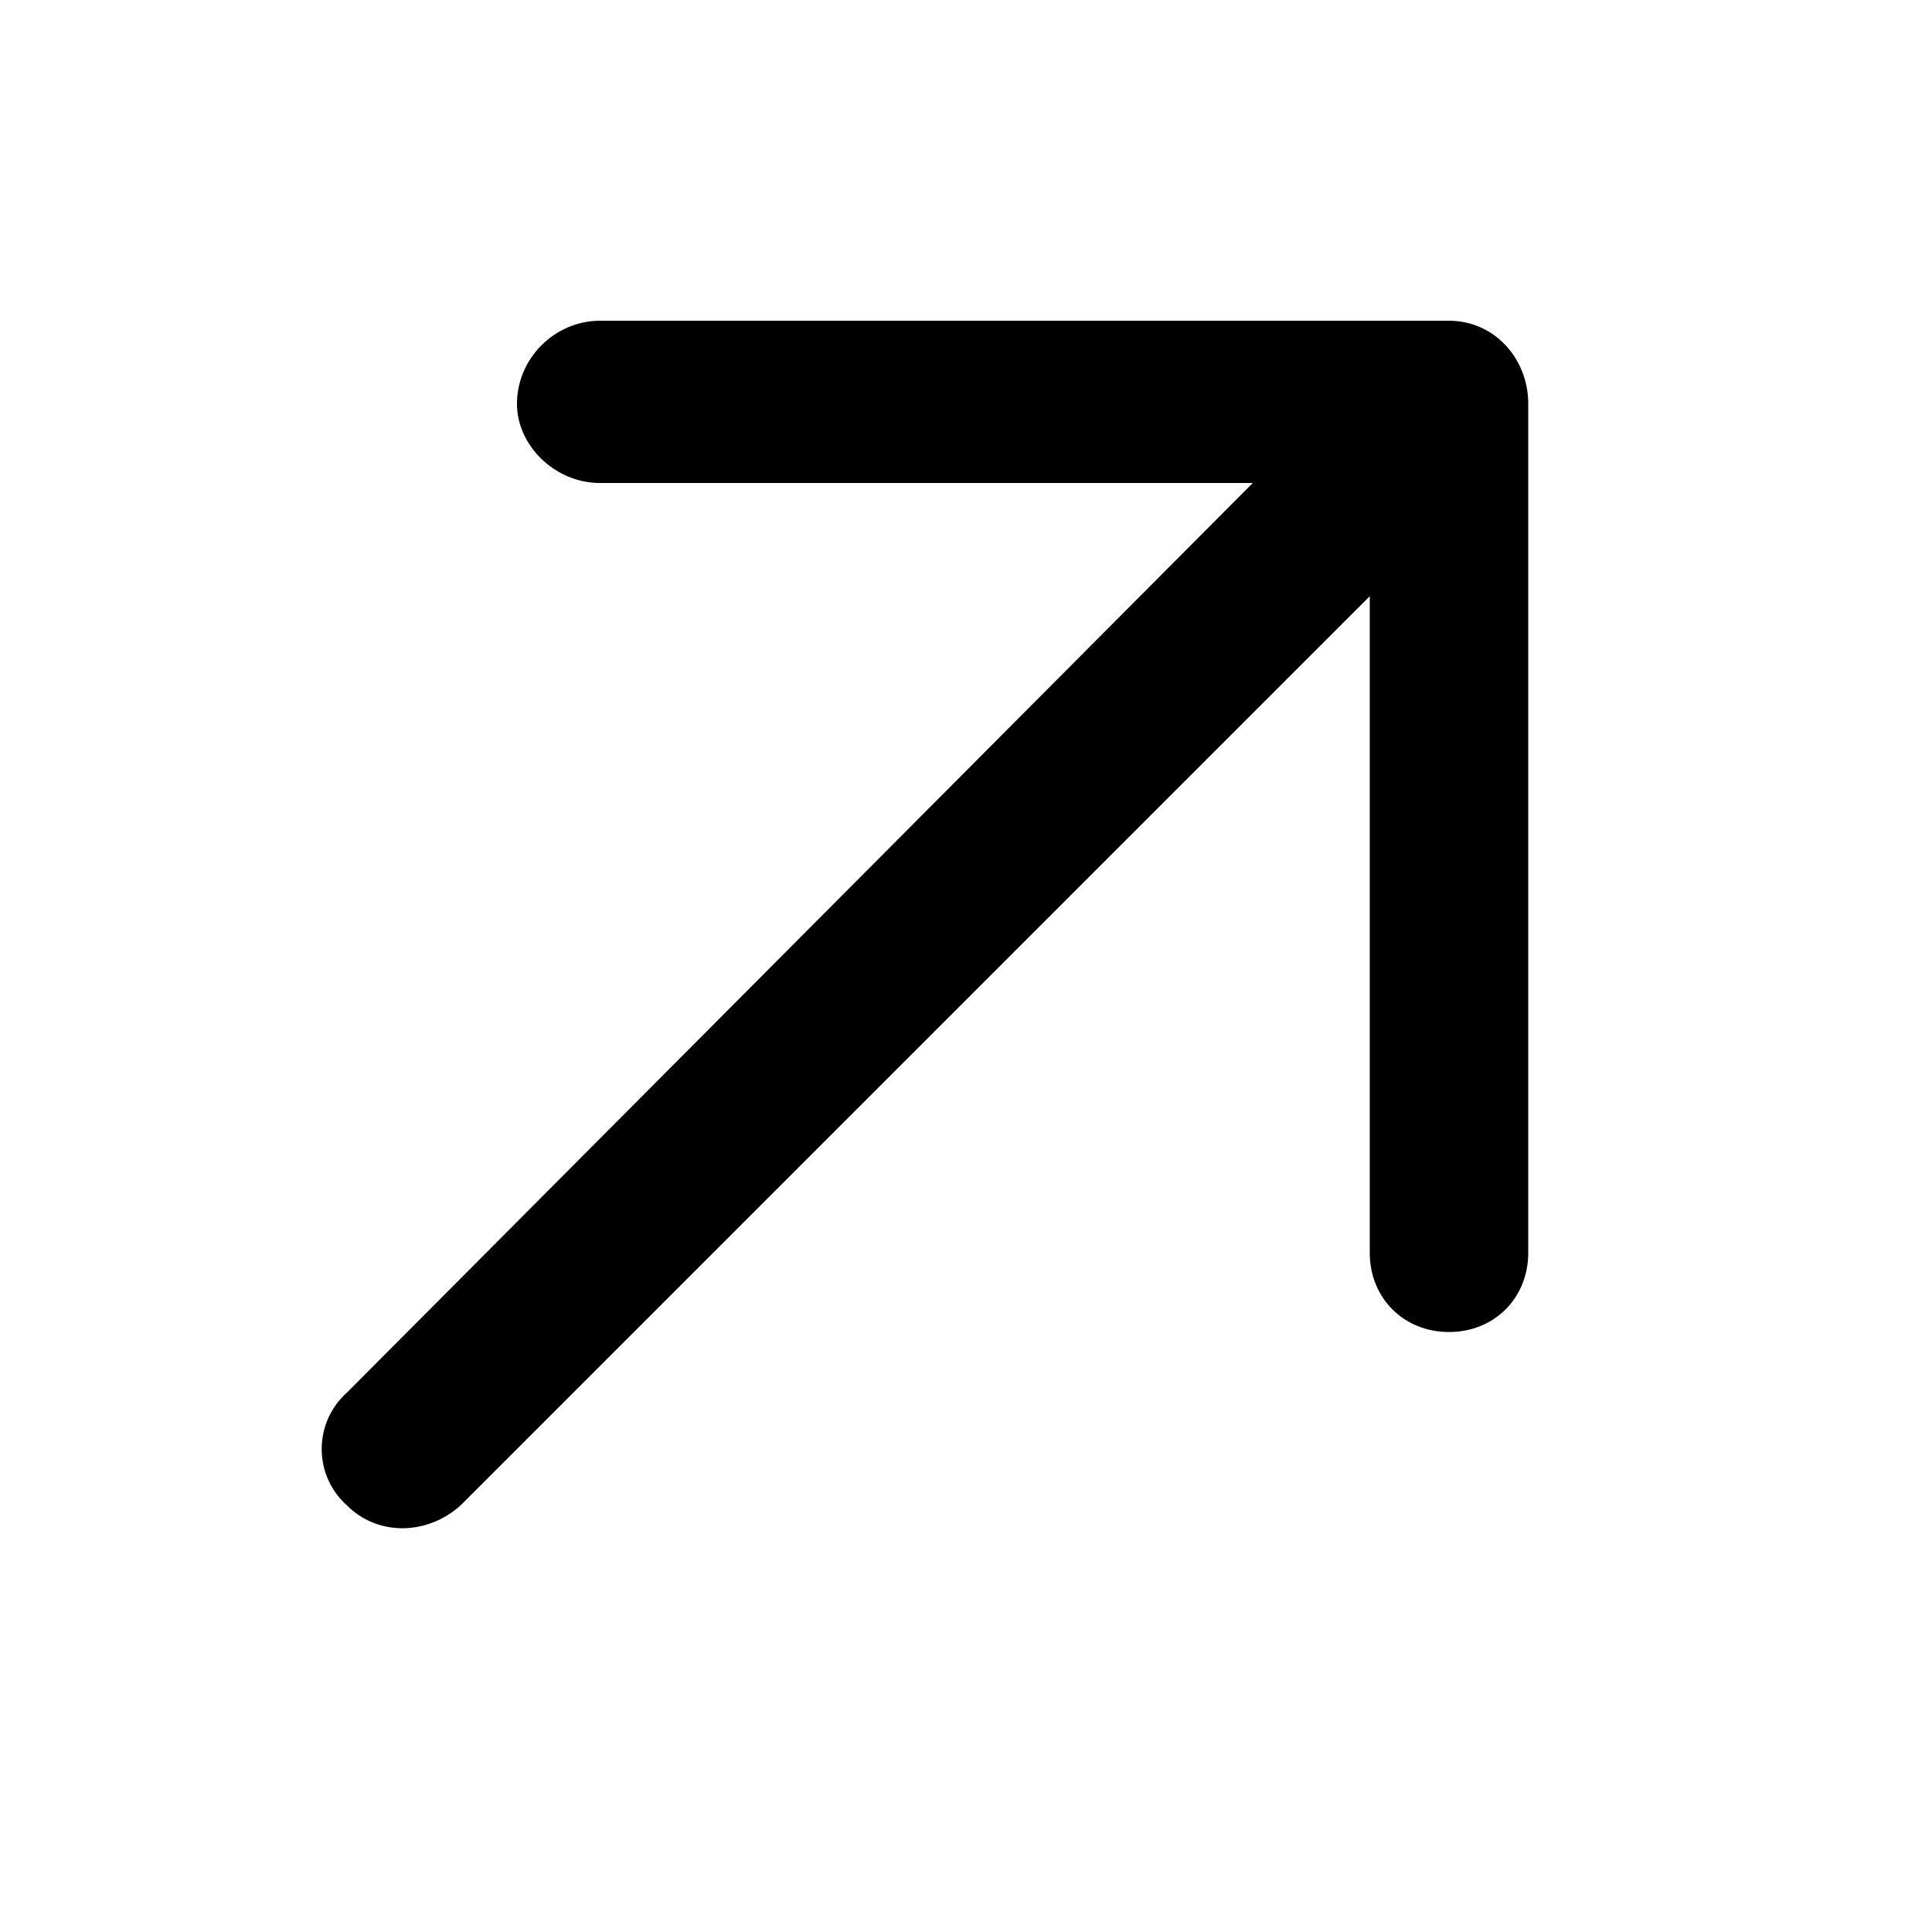
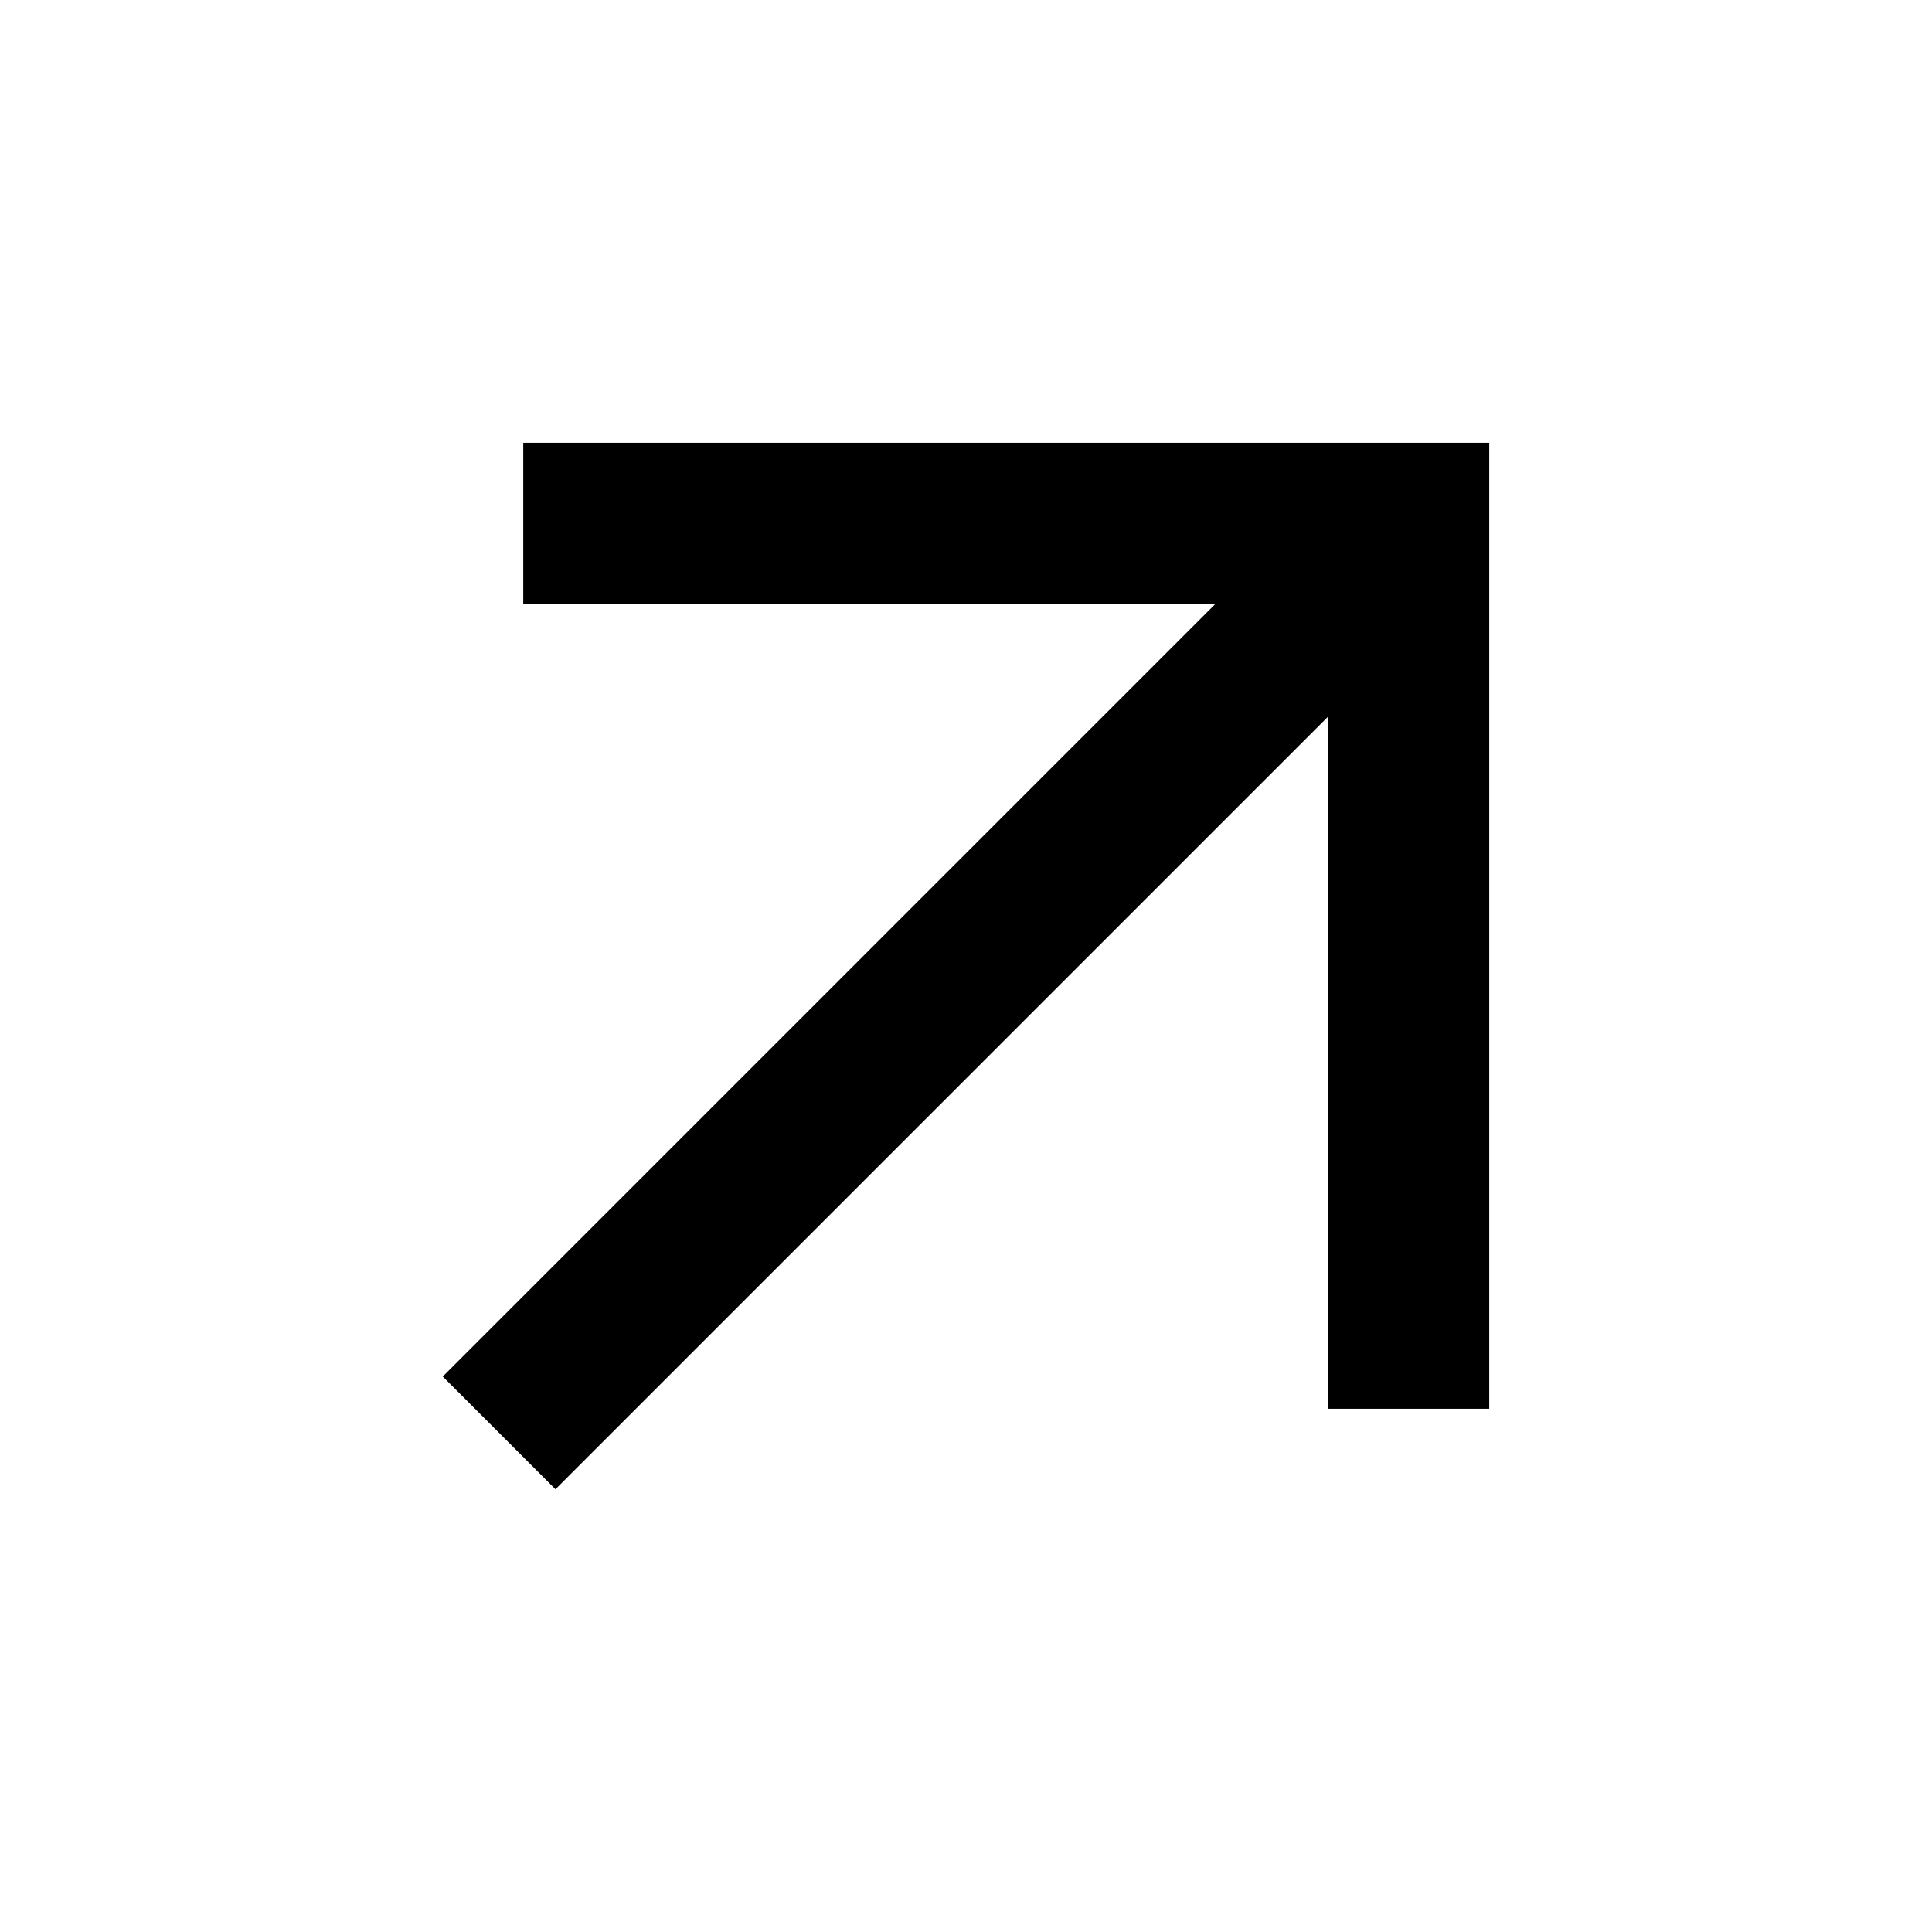
- <svg xmlns="http://www.w3.org/2000/svg" id="icon-arrow-2-up-right" viewBox="0 0 512 512">
-   <path d="m137 107c0-12 10-22 22-22l225 0c12 0 21 10 21 22l0 225c0 12-9 21-21 21-12 0-21-9-21-21l0-174-241 241c-9 8-22 8-30 0-9-8-9-22 0-30l240-241-173 0c-12 0-22-10-22-21z" />
+ <svg xmlns="http://www.w3.org/2000/svg" viewBox="0 0 24 24">
+   <path d="m5.5 17.1 9.6-9.6h-8.6v-2h12v12h-2v-8.6l-9.6 9.6z" />
</svg>
